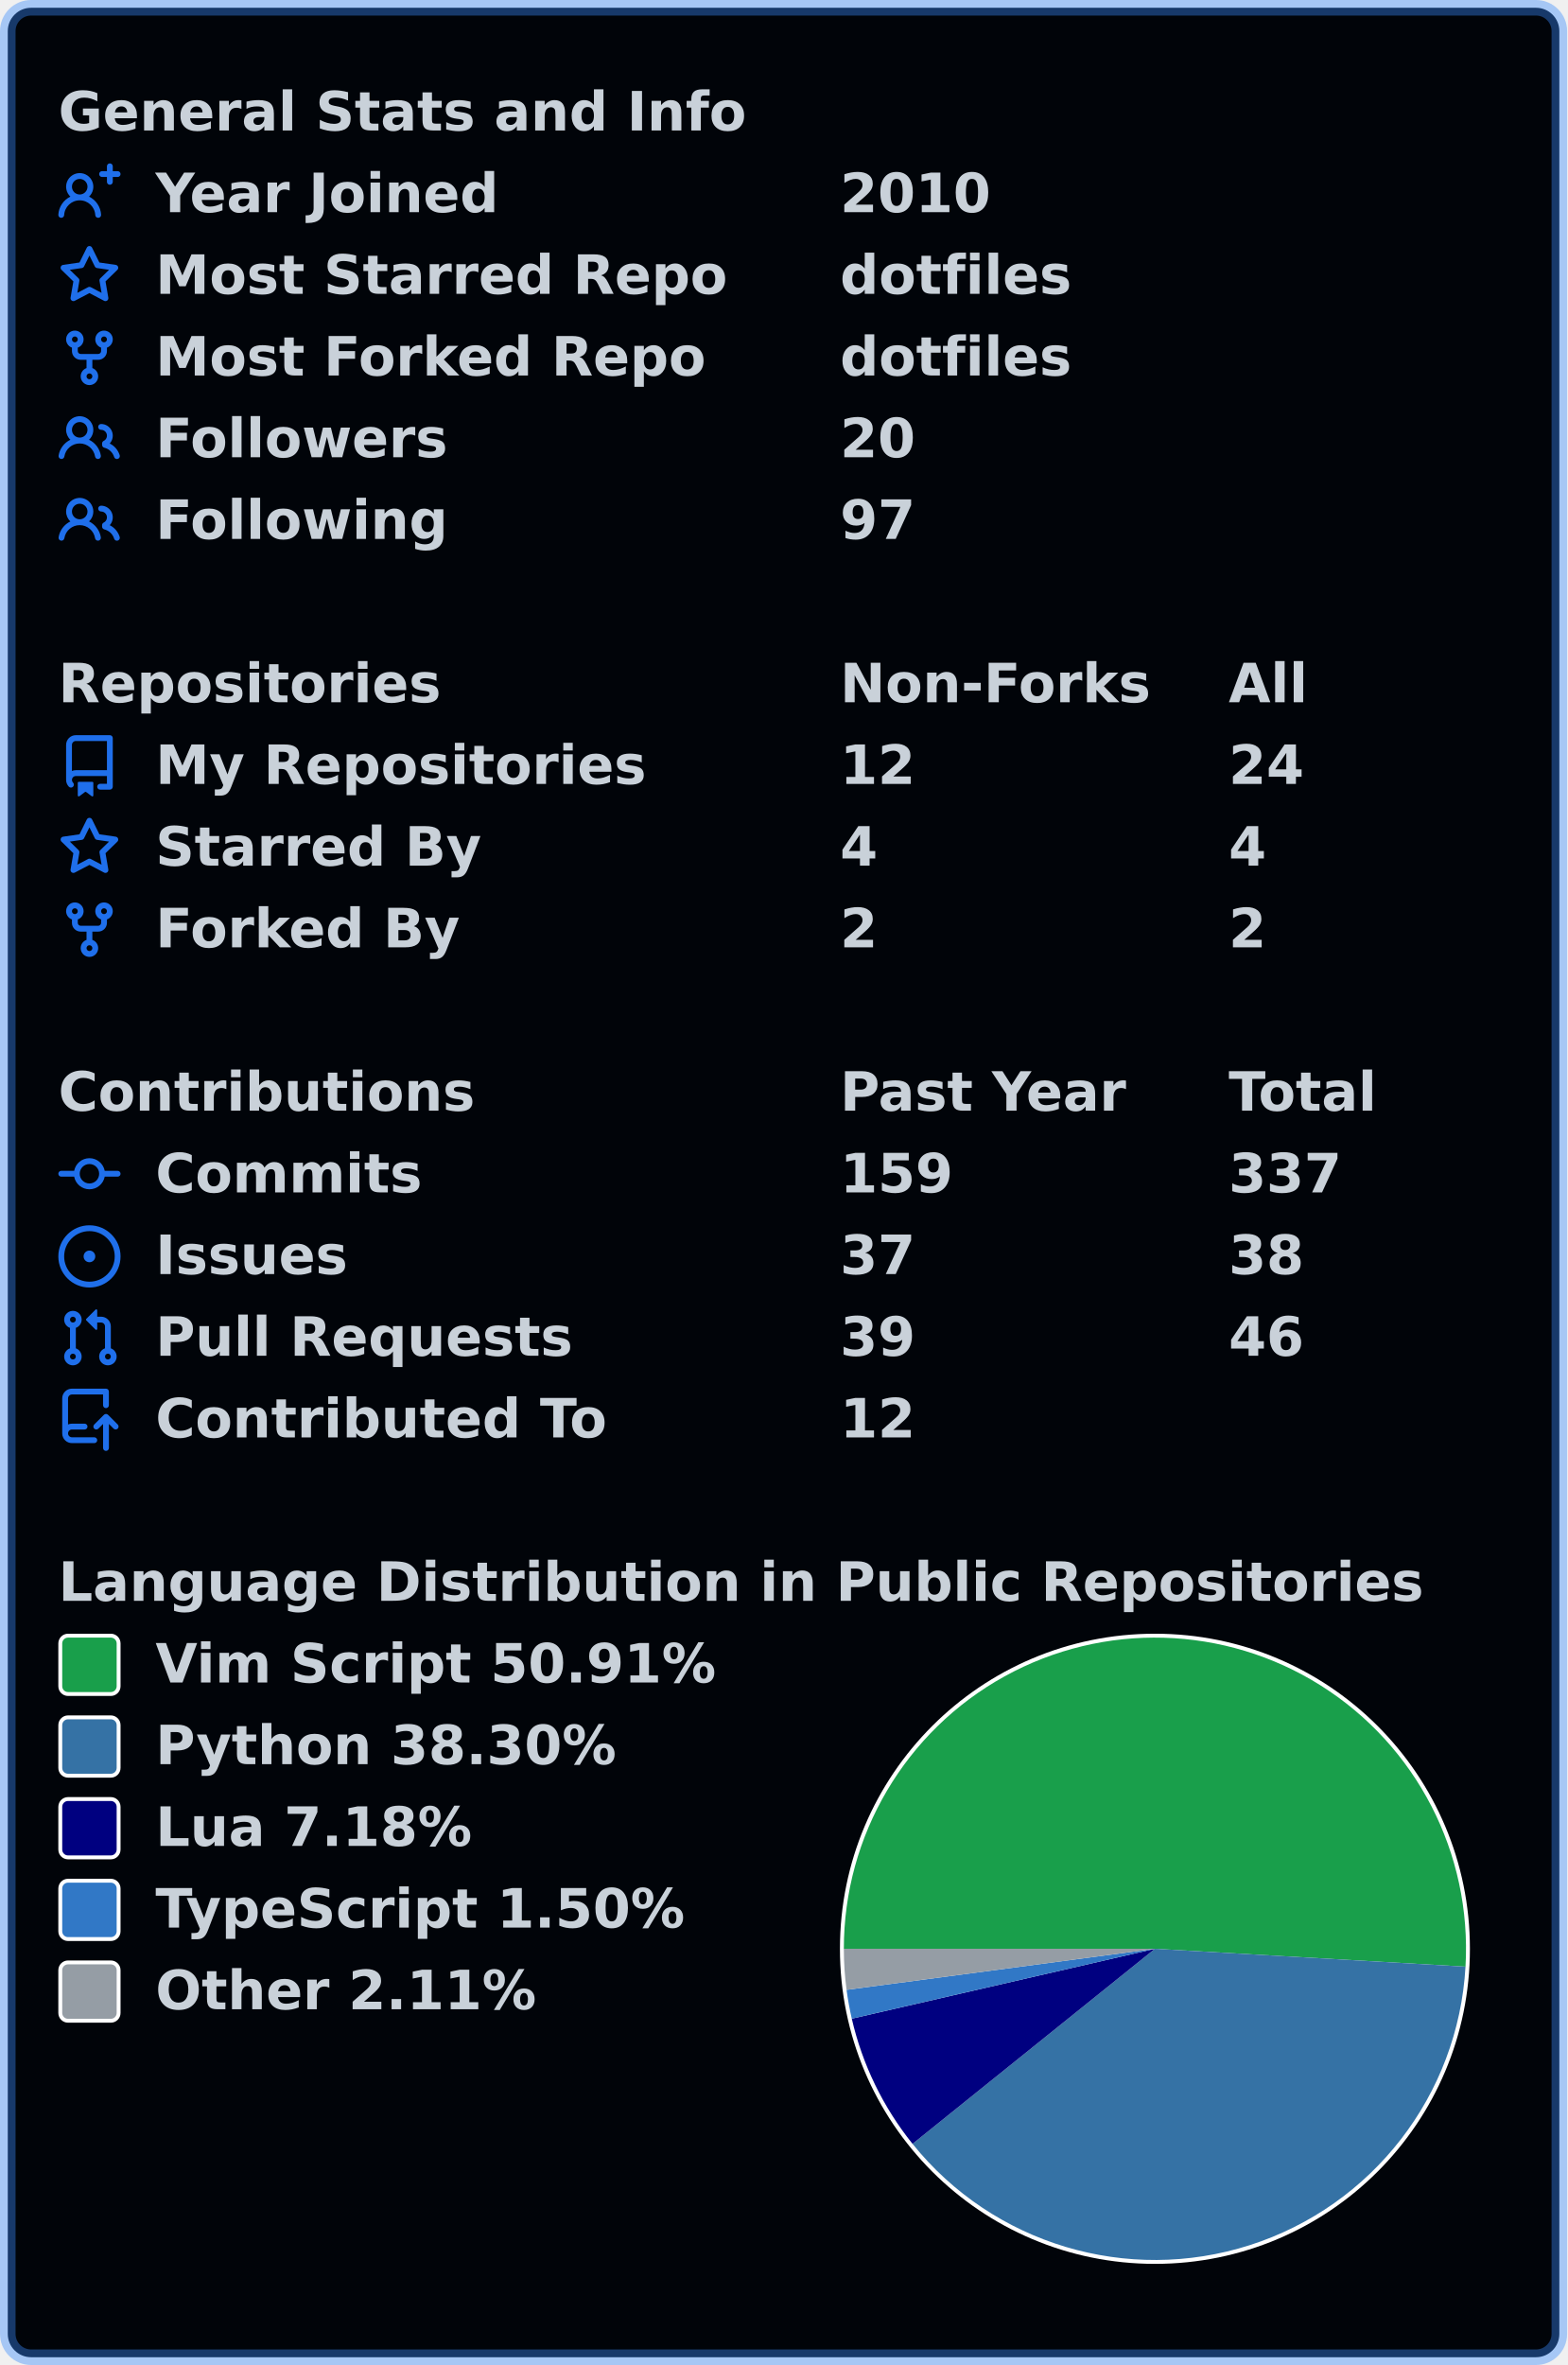
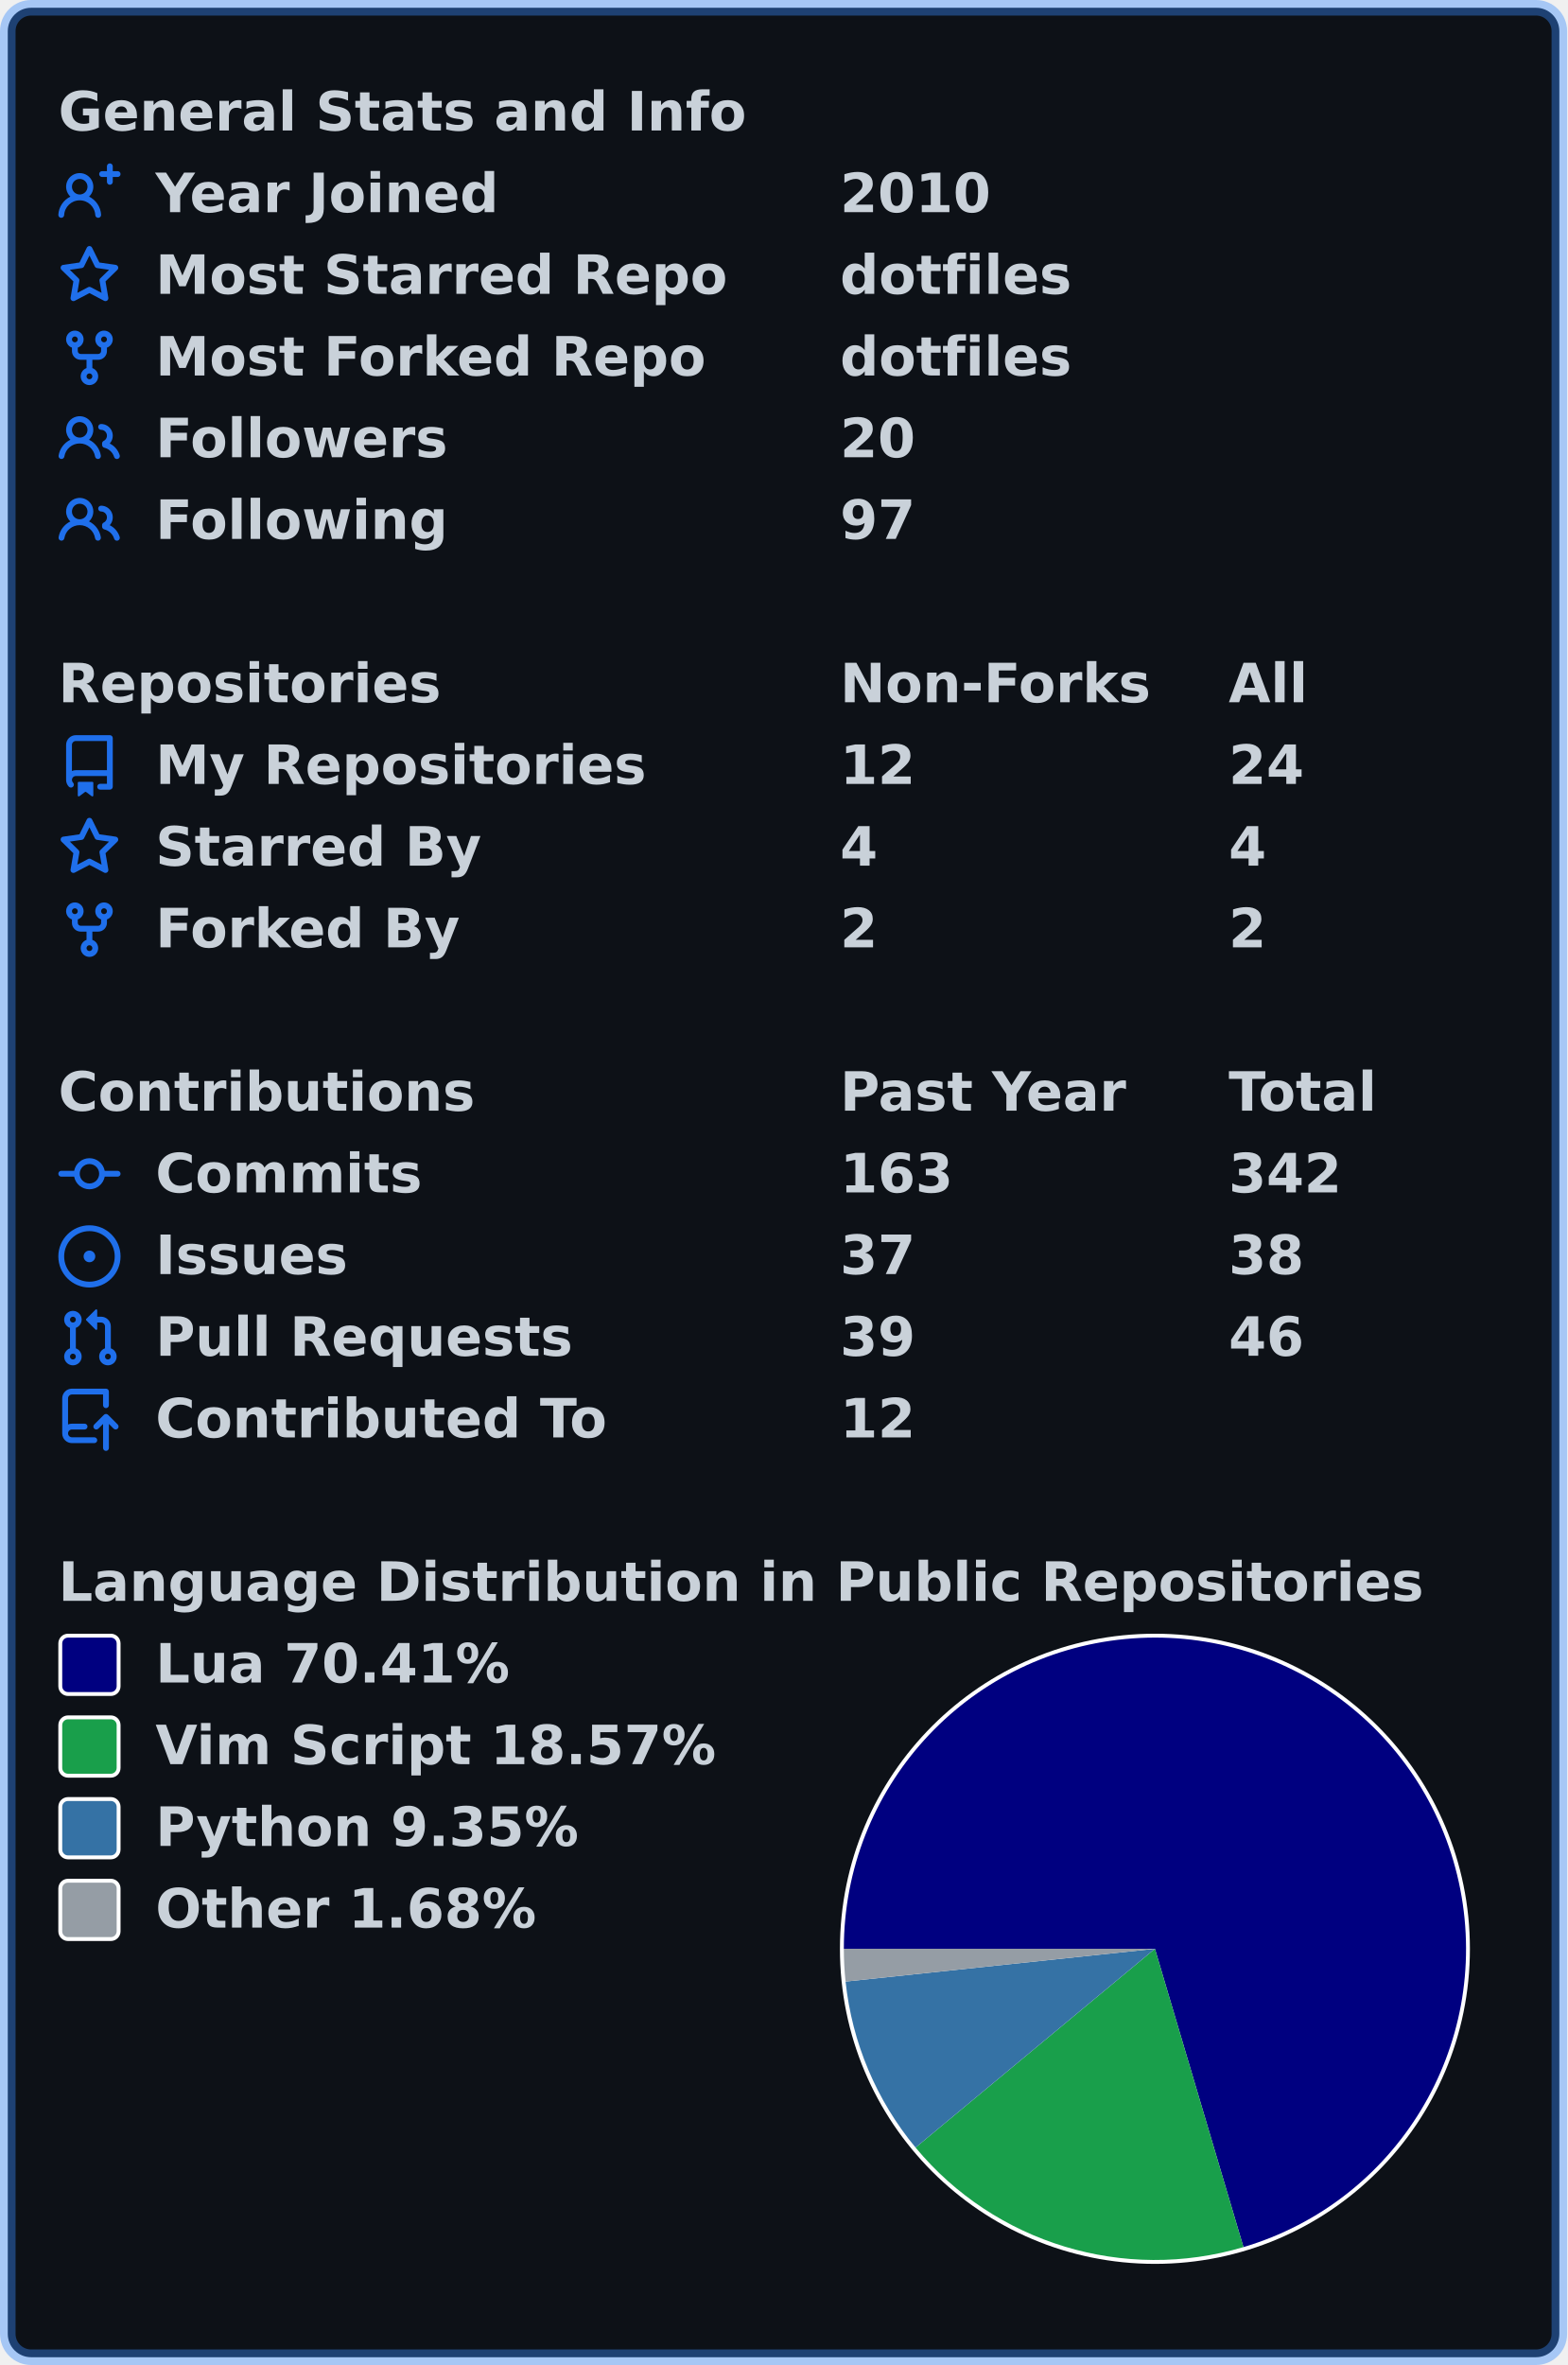
<svg xmlns="http://www.w3.org/2000/svg" width="403" height="608" viewBox="0 0 403 608" lang="en" xml:lang="en">
-   <rect x="2" y="2" stroke-width="4" rx="6" width="399" height="604" stroke="rgba(56,139,253,0.4)" fill="#010409" />
+   <rect x="2" y="2" stroke-width="4" rx="6" width="399" height="604" stroke="rgba(56,139,253,0.4)" fill="#0d1117" />
  <g font-weight="600" font-size="110pt" font-family="Verdana,Geneva,DejaVu Sans,sans-serif" text-rendering="geometricPrecision">
    <g transform="translate(0, 21)" fill="#c9d1d9">
      <g transform="translate(15, 0)">
        <g transform="scale(0.095)">
          <text x="0" y="132" textLength="1851" lengthAdjust="spacingAndGlyphs">General Stats and Info</text>
        </g>
      </g>
      <g transform="translate(15, 21)">
        <path fill="#1f6feb" fill-rule="evenodd" d="M13.25 0a.75.75 0 01.75.75V2h1.25a.75.75 0 010 1.5H14v1.25a.75.75 0 01-1.5 0V3.5h-1.25a.75.75 0 010-1.5h1.25V.75a.75.75 0 01.75-.75zM5.5 4a2 2 0 100 4 2 2 0 000-4zm2.4 4.548a3.5 3.5 0 10-4.799 0 5.527 5.527 0 00-3.1 4.66.75.75 0 101.498.085A4.01 4.01 0 015.5 9.5a4.01 4.01 0 014.001 3.793.75.75 0 101.498-.086 5.527 5.527 0 00-3.1-4.659z" />
        <g transform="scale(0.095)">
          <text lengthAdjust="spacingAndGlyphs" textLength="932" x="263" y="132">Year Joined</text>
          <text lengthAdjust="spacingAndGlyphs" textLength="420" x="2116" y="132">2010</text>
        </g>
      </g>
      <g transform="translate(15, 42)">
        <path fill="#1f6feb" fill-rule="evenodd" d="M8 .25a.75.75 0 01.673.418l1.882 3.815 4.21.612a.75.75 0 01.416 1.279l-3.046 2.97.719 4.192a.75.75 0 01-1.088.791L8 12.347l-3.766 1.98a.75.75 0 01-1.088-.79l.72-4.194L.818 6.374a.75.75 0 01.416-1.28l4.21-.611L7.327.668A.75.75 0 018 .25zm0 2.445L6.615 5.5a.75.75 0 01-.564.41l-3.097.45 2.24 2.184a.75.75 0 01.216.664l-.528 3.084 2.769-1.456a.75.75 0 01.698 0l2.77 1.456-.53-3.084a.75.75 0 01.216-.664l2.24-2.183-3.096-.45a.75.75 0 01-.564-.41L8 2.694v.001z" />
        <g transform="scale(0.095)">
          <text lengthAdjust="spacingAndGlyphs" textLength="1532" x="263" y="132">Most Starred Repo</text>
          <text lengthAdjust="spacingAndGlyphs" textLength="609" x="2116" y="132">dotfiles</text>
        </g>
      </g>
      <g transform="translate(15, 63)">
        <path fill="#1f6feb" fill-rule="evenodd" d="M5 3.25a.75.75 0 11-1.5 0 .75.75 0 011.5 0zm0 2.122a2.25 2.25 0 10-1.5 0v.878A2.25 2.25 0 005.75 8.5h1.5v2.128a2.251 2.251 0 101.5 0V8.5h1.5a2.25 2.25 0 002.25-2.25v-.878a2.25 2.25 0 10-1.5 0v.878a.75.75 0 01-.75.75h-4.5A.75.75 0 015 6.25v-.878zm3.75 7.378a.75.75 0 11-1.5 0 .75.75 0 011.5 0zm3-8.75a.75.75 0 100-1.5.75.75 0 000 1.5z" />
        <g transform="scale(0.095)">
          <text lengthAdjust="spacingAndGlyphs" textLength="1485" x="263" y="132">Most Forked Repo</text>
          <text lengthAdjust="spacingAndGlyphs" textLength="609" x="2116" y="132">dotfiles</text>
        </g>
      </g>
      <g transform="translate(15, 84)">
        <path fill="#1f6feb" fill-rule="evenodd" d="M5.5 3.5a2 2 0 100 4 2 2 0 000-4zM2 5.5a3.5 3.5 0 115.898 2.549 5.507 5.507 0 013.034 4.084.75.75 0 11-1.482.235 4.001 4.001 0 00-7.9 0 .75.75 0 01-1.482-.236A5.507 5.507 0 013.102 8.05 3.49 3.49 0 012 5.5zM11 4a.75.75 0 100 1.5 1.5 1.5 0 01.666 2.844.75.75 0 00-.416.672v.352a.75.75 0 00.574.73c1.2.289 2.162 1.2 2.522 2.372a.75.75 0 101.434-.44 5.01 5.01 0 00-2.56-3.012A3 3 0 0011 4z" />
        <g transform="scale(0.095)">
          <text lengthAdjust="spacingAndGlyphs" textLength="778" x="263" y="132">Followers</text>
          <text lengthAdjust="spacingAndGlyphs" textLength="210" x="2116" y="132">20</text>
        </g>
      </g>
      <g transform="translate(15, 105)">
        <path fill="#1f6feb" fill-rule="evenodd" d="M5.5 3.5a2 2 0 100 4 2 2 0 000-4zM2 5.5a3.5 3.5 0 115.898 2.549 5.507 5.507 0 013.034 4.084.75.75 0 11-1.482.235 4.001 4.001 0 00-7.9 0 .75.75 0 01-1.482-.236A5.507 5.507 0 013.102 8.05 3.49 3.49 0 012 5.5zM11 4a.75.75 0 100 1.5 1.5 1.5 0 01.666 2.844.75.75 0 00-.416.672v.352a.75.75 0 00.574.73c1.2.289 2.162 1.2 2.522 2.372a.75.75 0 101.434-.44 5.01 5.01 0 00-2.56-3.012A3 3 0 0011 4z" />
        <g transform="scale(0.095)">
          <text lengthAdjust="spacingAndGlyphs" textLength="780" x="263" y="132">Following</text>
          <text lengthAdjust="spacingAndGlyphs" textLength="210" x="2116" y="132">97</text>
        </g>
      </g>
    </g>
    <g transform="translate(0, 168)" fill="#c9d1d9">
      <g transform="translate(15, 0)">
        <g transform="scale(0.095)">
          <text x="0" y="132" textLength="1020" lengthAdjust="spacingAndGlyphs">Repositories</text>
          <text x="2116" y="132" textLength="832" lengthAdjust="spacingAndGlyphs">Non-Forks</text>
          <text x="3168" y="132" textLength="206" lengthAdjust="spacingAndGlyphs">All</text>
        </g>
      </g>
      <g transform="translate(15, 21)">
        <path fill="#1f6feb" fill-rule="evenodd" d="M2 2.5A2.5 2.5 0 014.5 0h8.75a.75.75 0 01.75.75v12.5a.75.75 0 01-.75.75h-2.5a.75.75 0 110-1.5h1.75v-2h-8a1 1 0 00-.714 1.7.75.75 0 01-1.072 1.05A2.495 2.495 0 012 11.5v-9zm10.5-1V9h-8c-.356 0-.694.074-1 .208V2.5a1 1 0 011-1h8zM5 12.25v3.25a.25.25 0 00.4.2l1.45-1.087a.25.25 0 01.3 0L8.6 15.7a.25.25 0 00.4-.2v-3.25a.25.25 0 00-.25-.25h-3.5a.25.25 0 00-.25.25z" />
        <g transform="scale(0.095)">
          <text lengthAdjust="spacingAndGlyphs" textLength="1312" x="263" y="132">My Repositories</text>
          <text lengthAdjust="spacingAndGlyphs" textLength="210" x="2116" y="132">12</text>
          <text lengthAdjust="spacingAndGlyphs" textLength="210" x="3168" y="132">24</text>
        </g>
      </g>
      <g transform="translate(15, 42)">
        <path fill="#1f6feb" fill-rule="evenodd" d="M8 .25a.75.75 0 01.673.418l1.882 3.815 4.21.612a.75.75 0 01.416 1.279l-3.046 2.97.719 4.192a.75.75 0 01-1.088.791L8 12.347l-3.766 1.98a.75.75 0 01-1.088-.79l.72-4.194L.818 6.374a.75.75 0 01.416-1.28l4.21-.611L7.327.668A.75.75 0 018 .25zm0 2.445L6.615 5.5a.75.75 0 01-.564.41l-3.097.45 2.24 2.184a.75.75 0 01.216.664l-.528 3.084 2.769-1.456a.75.75 0 01.698 0l2.77 1.456-.53-3.084a.75.75 0 01.216-.664l2.24-2.183-3.096-.45a.75.75 0 01-.564-.41L8 2.694v.001z" />
        <g transform="scale(0.095)">
          <text lengthAdjust="spacingAndGlyphs" textLength="874" x="263" y="132">Starred By</text>
          <text lengthAdjust="spacingAndGlyphs" textLength="105" x="2116" y="132">4</text>
          <text lengthAdjust="spacingAndGlyphs" textLength="105" x="3168" y="132">4</text>
        </g>
      </g>
      <g transform="translate(15, 63)">
        <path fill="#1f6feb" fill-rule="evenodd" d="M5 3.25a.75.75 0 11-1.5 0 .75.75 0 011.5 0zm0 2.122a2.25 2.25 0 10-1.5 0v.878A2.25 2.25 0 005.75 8.5h1.5v2.128a2.251 2.251 0 101.5 0V8.5h1.5a2.25 2.25 0 002.25-2.25v-.878a2.25 2.25 0 10-1.5 0v.878a.75.75 0 01-.75.75h-4.5A.75.75 0 015 6.25v-.878zm3.75 7.378a.75.75 0 11-1.5 0 .75.75 0 011.5 0zm3-8.75a.75.75 0 100-1.5.75.75 0 000 1.5z" />
        <g transform="scale(0.095)">
          <text lengthAdjust="spacingAndGlyphs" textLength="828" x="263" y="132">Forked By</text>
          <text lengthAdjust="spacingAndGlyphs" textLength="105" x="2116" y="132">2</text>
          <text lengthAdjust="spacingAndGlyphs" textLength="105" x="3168" y="132">2</text>
        </g>
      </g>
    </g>
    <g transform="translate(0, 273)" fill="#c9d1d9">
      <g transform="translate(15, 0)">
        <g transform="scale(0.095)">
          <text x="0" y="132" textLength="1112" lengthAdjust="spacingAndGlyphs">Contributions</text>
          <text x="2116" y="132" textLength="774" lengthAdjust="spacingAndGlyphs">Past Year</text>
          <text x="3168" y="132" textLength="414" lengthAdjust="spacingAndGlyphs">Total</text>
        </g>
      </g>
      <g transform="translate(15, 21)">
        <path fill="#1f6feb" fill-rule="evenodd" d="M10.5 7.75a2.5 2.5 0 11-5 0 2.5 2.5 0 015 0zm1.43.75a4.002 4.002 0 01-7.86 0H.75a.75.75 0 110-1.5h3.32a4.001 4.001 0 017.86 0h3.32a.75.75 0 110 1.5h-3.32z" />
        <g transform="scale(0.095)">
          <text lengthAdjust="spacingAndGlyphs" textLength="734" x="263" y="132">Commits</text>
-           <text lengthAdjust="spacingAndGlyphs" textLength="315" x="2116" y="132">159</text>
-           <text lengthAdjust="spacingAndGlyphs" textLength="315" x="3168" y="132">337</text>
+           <text lengthAdjust="spacingAndGlyphs" textLength="315" x="2116" y="132">163</text>
+           <text lengthAdjust="spacingAndGlyphs" textLength="315" x="3168" y="132">342</text>
        </g>
      </g>
      <g transform="translate(15, 42)">
        <path fill="#1f6feb" d="M8 9.5a1.5 1.5 0 100-3 1.5 1.5 0 000 3z" />
        <path fill="#1f6feb" fill-rule="evenodd" d="M8 0a8 8 0 100 16A8 8 0 008 0zM1.5 8a6.5 6.5 0 1113 0 6.5 6.5 0 01-13 0z" />
        <g transform="scale(0.095)">
          <text lengthAdjust="spacingAndGlyphs" textLength="512" x="263" y="132">Issues</text>
          <text lengthAdjust="spacingAndGlyphs" textLength="210" x="2116" y="132">37</text>
          <text lengthAdjust="spacingAndGlyphs" textLength="210" x="3168" y="132">38</text>
        </g>
      </g>
      <g transform="translate(15, 63)">
        <path fill="#1f6feb" fill-rule="evenodd" d="M7.177 3.073L9.573.677A.25.25 0 0110 .854v4.792a.25.25 0 01-.427.177L7.177 3.427a.25.25 0 010-.354zM3.75 2.5a.75.75 0 100 1.5.75.75 0 000-1.5zm-2.25.75a2.25 2.25 0 113 2.122v5.256a2.251 2.251 0 11-1.5 0V5.372A2.25 2.25 0 011.5 3.25zM11 2.5h-1V4h1a1 1 0 011 1v5.628a2.251 2.251 0 101.5 0V5A2.5 2.5 0 0011 2.5zm1 10.25a.75.75 0 111.5 0 .75.75 0 01-1.5 0zM3.75 12a.75.75 0 100 1.5.75.75 0 000-1.5z" />
        <g transform="scale(0.095)">
          <text lengthAdjust="spacingAndGlyphs" textLength="1113" x="263" y="132">Pull Requests</text>
          <text lengthAdjust="spacingAndGlyphs" textLength="210" x="2116" y="132">39</text>
          <text lengthAdjust="spacingAndGlyphs" textLength="210" x="3168" y="132">46</text>
        </g>
      </g>
      <g transform="translate(15, 84)">
        <path fill="#1f6feb" fill-rule="evenodd" d="M1 2.5A2.5 2.5 0 013.5 0h8.75a.75.75 0 01.75.75v3.5a.75.75 0 01-1.5 0V1.5h-8a1 1 0 00-1 1v6.708A2.492 2.492 0 013.5 9h3.25a.75.75 0 010 1.5H3.5a1 1 0 100 2h5.75a.75.75 0 010 1.5H3.5A2.5 2.5 0 011 11.5v-9zm13.23 7.79a.75.75 0 001.06-1.06l-2.505-2.505a.75.75 0 00-1.06 0L9.22 9.229a.75.75 0 001.06 1.061l1.225-1.224v6.184a.75.75 0 001.5 0V9.066l1.224 1.224z" />
        <g transform="scale(0.095)">
          <text lengthAdjust="spacingAndGlyphs" textLength="1234" x="263" y="132">Contributed To</text>
          <text lengthAdjust="spacingAndGlyphs" textLength="210" x="2116" y="132">12</text>
        </g>
      </g>
    </g>
    <g transform="translate(0, 399)" fill="#c9d1d9">
      <g transform="translate(15, 0)">
        <g transform="scale(0.095)">
          <text x="0" y="132" textLength="3652" lengthAdjust="spacingAndGlyphs">Language Distribution in Public Repositories</text>
        </g>
      </g>
      <g transform="translate(216, 21)">
        <circle cx="81" cy="81" r="81" fill="#ffffff" />
      </g>
      <g transform="translate(217, 22)">
-         <path fill-rule="evenodd" fill="#199f4b" d="M 0.0,80 A 80 80 0 1 1 159.868 84.594 L 80,80 Z" />
-         <path fill-rule="evenodd" fill="#3572A5" d="M 159.868,84.594 A 80 80 0 0 1 17.669 130.148 L 80,80 Z" />
-         <path fill-rule="evenodd" fill="#000080" d="M 17.669,130.148 A 80 80 0 0 1 2.043 97.965 L 80,80 Z" />
-         <path fill-rule="evenodd" fill="#3178c6" d="M 2.043,97.965 A 80 80 0 0 1 0.699 90.555 L 80,80 Z" />
-         <path fill-rule="evenodd" fill="#959da5" d="M 0.699,90.555 A 80 80 0 0 1 0.0 80 L 80,80 Z" />
+         <path fill-rule="evenodd" fill="#000080" d="M 0.0,80 A 80 80 0 1 1 102.77 156.691 L 80,80 Z" />
+         <path fill-rule="evenodd" fill="#199f4b" d="M 102.77,156.691 A 80 80 0 0 1 18.442 131.095 L 80,80 Z" />
+         <path fill-rule="evenodd" fill="#3572A5" d="M 18.442,131.095 A 80 80 0 0 1 0.445 88.426 L 80,80 Z" />
+         <path fill-rule="evenodd" fill="#959da5" d="M 0.445,88.426 A 80 80 0 0 1 0.0 80 L 80,80 Z" />
      </g>
      <g transform="translate(15, 21)">
-         <rect x="0.5" y="0.5" rx="2" width="15" height="15" fill="#199f4b" stroke-width="1" stroke="#ffffff" />
-         <text transform="scale(0.095)" x="263" y="132" textLength="1533" lengthAdjust="spacingAndGlyphs">Vim Script 50.91%</text>
+         <rect x="0.5" y="0.5" rx="2" width="15" height="15" fill="#000080" stroke-width="1" stroke="#ffffff" />
+         <text transform="scale(0.095)" x="263" y="132" textLength="980" lengthAdjust="spacingAndGlyphs">Lua 70.41%</text>
      </g>
      <g transform="translate(15, 42)">
-         <rect x="0.5" y="0.5" rx="2" width="15" height="15" fill="#3572A5" stroke-width="1" stroke="#ffffff" />
-         <text transform="scale(0.095)" x="263" y="132" textLength="1254" lengthAdjust="spacingAndGlyphs">Python 38.30%</text>
+         <rect x="0.5" y="0.5" rx="2" width="15" height="15" fill="#199f4b" stroke-width="1" stroke="#ffffff" />
+         <text transform="scale(0.095)" x="263" y="132" textLength="1533" lengthAdjust="spacingAndGlyphs">Vim Script 18.57%</text>
      </g>
      <g transform="translate(15, 63)">
-         <rect x="0.5" y="0.5" rx="2" width="15" height="15" fill="#000080" stroke-width="1" stroke="#ffffff" />
-         <text transform="scale(0.095)" x="263" y="132" textLength="874" lengthAdjust="spacingAndGlyphs">Lua 7.18%</text>
+         <rect x="0.5" y="0.5" rx="2" width="15" height="15" fill="#3572A5" stroke-width="1" stroke="#ffffff" />
+         <text transform="scale(0.095)" x="263" y="132" textLength="1149" lengthAdjust="spacingAndGlyphs">Python 9.35%</text>
      </g>
      <g transform="translate(15, 84)">
-         <rect x="0.5" y="0.5" rx="2" width="15" height="15" fill="#3178c6" stroke-width="1" stroke="#ffffff" />
-         <text transform="scale(0.095)" x="263" y="132" textLength="1462" lengthAdjust="spacingAndGlyphs">TypeScript 1.50%</text>
-       </g>
-       <g transform="translate(15, 105)">
        <rect x="0.5" y="0.5" rx="2" width="15" height="15" fill="#959da5" stroke-width="1" stroke="#ffffff" />
-         <text transform="scale(0.095)" x="263" y="132" textLength="1047" lengthAdjust="spacingAndGlyphs">Other 2.11%</text>
+         <text transform="scale(0.095)" x="263" y="132" textLength="1047" lengthAdjust="spacingAndGlyphs">Other 1.68%</text>
      </g>
    </g>
  </g>
</svg>
